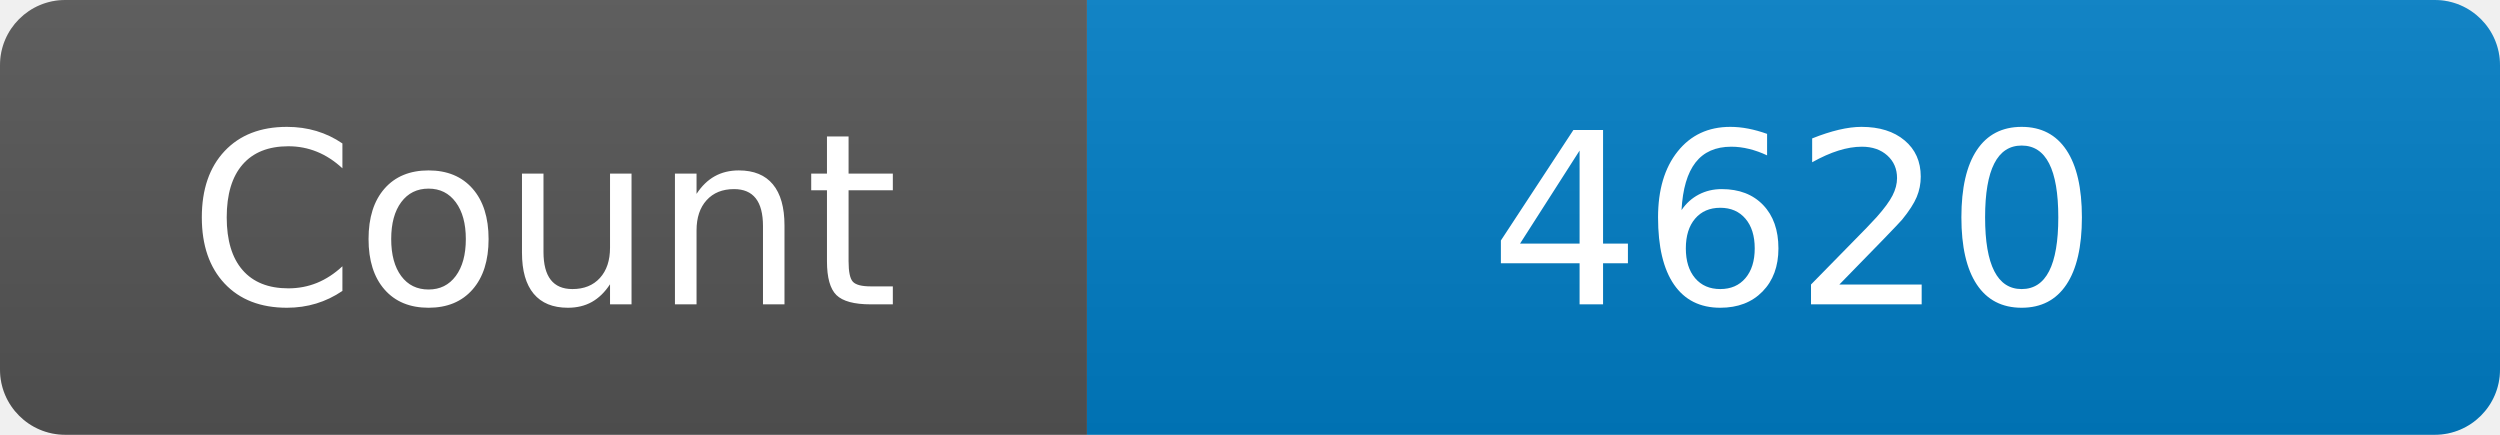
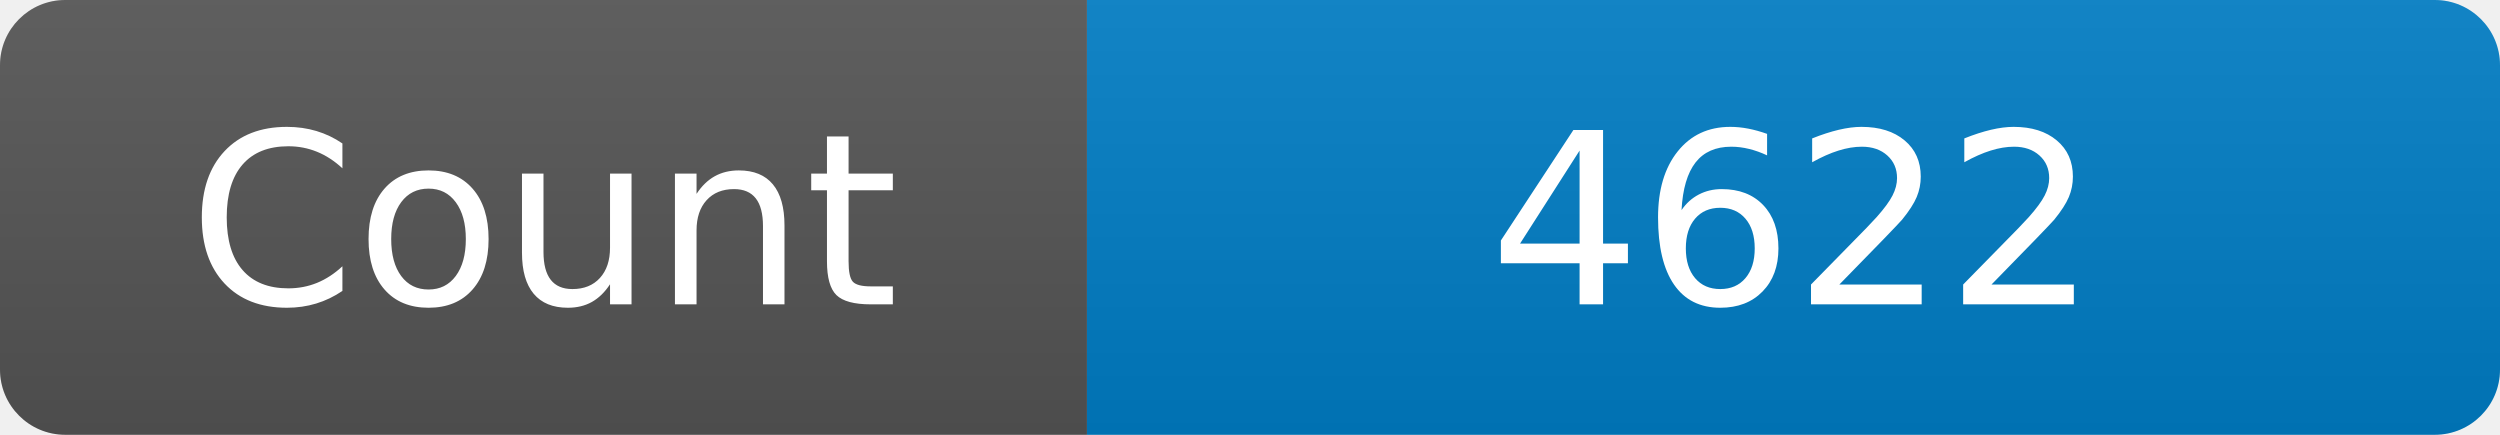
<svg xmlns="http://www.w3.org/2000/svg" width="115" height="20" role="img" aria-label="Maintained?: yes">
  <linearGradient id="s" x2="0" y2="100%">
    <stop offset="0" stop-color="#bbb" stop-opacity=".1" />
    <stop offset="1" stop-opacity=".1" />
  </linearGradient>
  <clipPath id="r">
    <rect width="115" height="20" rx="3" fill="#fff" />
  </clipPath>
  <g clip-path="url(#r)">
    <rect width="50" height="20" fill="#555" />
    <rect x="50" width="160" height="20" fill="#007ec6" />
    <rect width="115" height="20" fill="url(#s)" />
  </g>
  <g fill="#fff" text-anchor="middle" font-family="Verdana,Geneva,DejaVu Sans,sans-serif" font-size="110">
    <text x="250" y="140" transform="scale(.1)" fill="#fff">Count</text>
-     <text x="825" y="140" transform="scale(.1)" fill="#fff">4620</text>
+     <text x="825" y="140" transform="scale(.1)" fill="#fff">4622</text>
  </g>
</svg>
